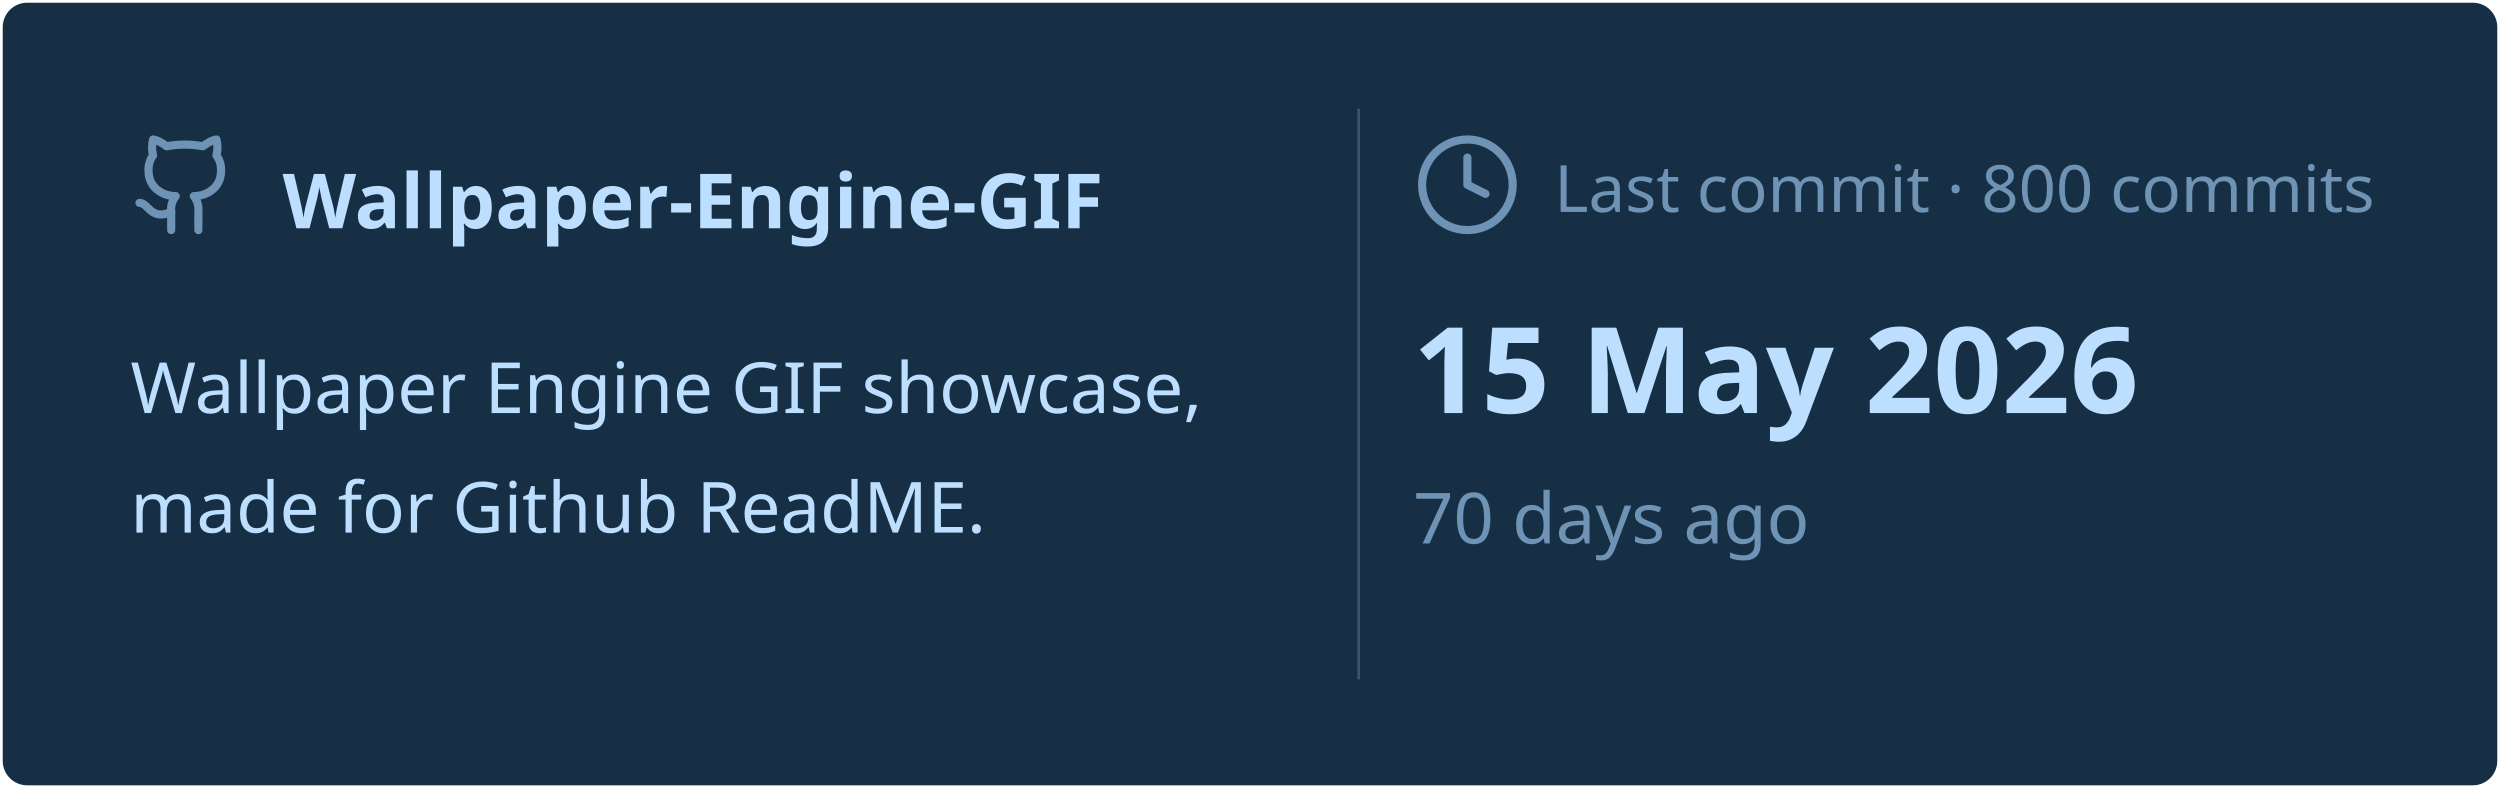
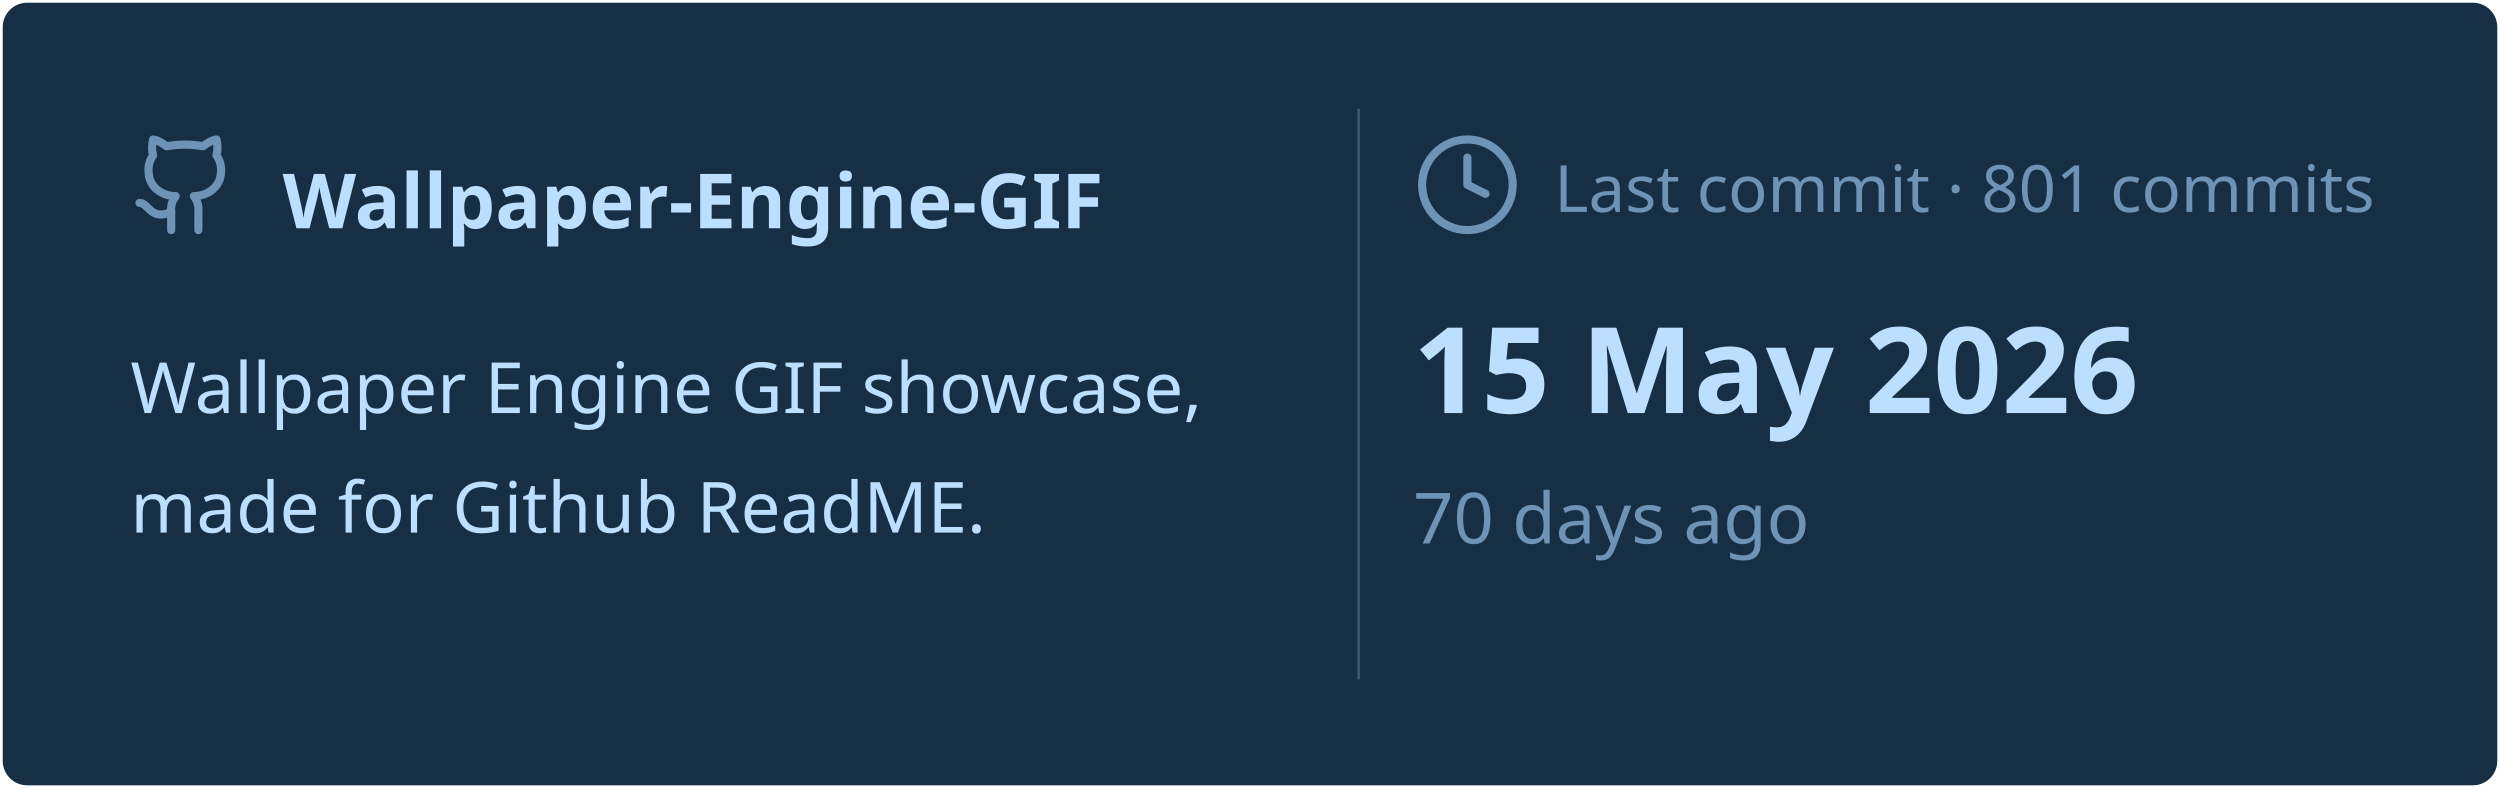
<svg xmlns="http://www.w3.org/2000/svg" viewBox="0 0 460 145" width="460px" height="145px">
  <rect stroke="#000000" stroke-opacity="0" fill="#172F45" rx="4.5" x="0.5" y="0.5" width="459" height="144" />
  <g transform="translate(24, 42)">
    <svg x="0" y="-18" width="20" height="20" viewBox="0 0 24 24" fill="none" stroke="#6E93B5" stroke-width="1.8" stroke-linecap="round" stroke-linejoin="round">
      <path d="M15 22v-4a4.8 4.8 0 0 0-1-3.5c3 0 6-2 6-5.5.08-1.25-.27-2.48-1-3.5.28-1.15.28-2.35 0-3.5 0 0-1 0-3 1.5-2.64-.5-5.36-.5-8 0C6 2 5 2 5 2c-.3 1.15-.3 2.35 0 3.5A5.403 5.403 0 0 0 4 9c0 3.5 3 5.5 6 5.5-.39.49-.68 1.05-.85 1.65-.17.6-.22 1.23-.15 1.85v4" />
      <path d="M9 18c-4.51 2-5-2-7-2" />
    </svg>
    <text x="28" y="0" font-family="&quot;Segoe UI&quot;, Ubuntu, sans-serif" font-size="14" font-weight="700" fill="#BDDFFF">Wallpaper-Engine-GIF</text>
  </g>
  <text x="24" y="76" font-family="&quot;Segoe UI&quot;, Ubuntu, sans-serif" font-size="13" font-weight="400" fill="#BDDFFF">Wallpaper Engine GIF showcase,</text>
  <text x="24" y="98" font-family="&quot;Segoe UI&quot;, Ubuntu, sans-serif" font-size="13" font-weight="400" fill="#BDDFFF">made for Github ReadME.</text>
  <line x1="250" y1="20" x2="250" y2="125" stroke="#6E93B5" stroke-width="0.5" stroke-opacity="0.4" />
  <svg x="260" y="24" width="20" height="20" viewBox="0 0 24 24" fill="none" stroke="#6E93B5" stroke-width="1.8" stroke-linecap="round" stroke-linejoin="round">
    <circle cx="12" cy="12" r="10" />
    <polyline points="12 6 12 12 16 14" />
  </svg>
-   <text x="286" y="39" font-family="&quot;Segoe UI&quot;, Ubuntu, sans-serif" font-size="12" font-weight="400" fill="#6E93B5">Last commit · 800 commits</text>
+   <text x="286" y="39" font-family="&quot;Segoe UI&quot;, Ubuntu, sans-serif" font-size="12" font-weight="400" fill="#6E93B5">Last commit · 801 commits</text>
  <text x="260" y="76" font-family="&quot;Segoe UI&quot;, Ubuntu, sans-serif" font-size="22" font-weight="700" fill="#BDDFFF">15 May 2026</text>
  <text x="260" y="100" font-family="&quot;Segoe UI&quot;, Ubuntu, sans-serif" font-size="13" font-weight="400" fill="#6E93B5">70 days ago</text>
</svg>
